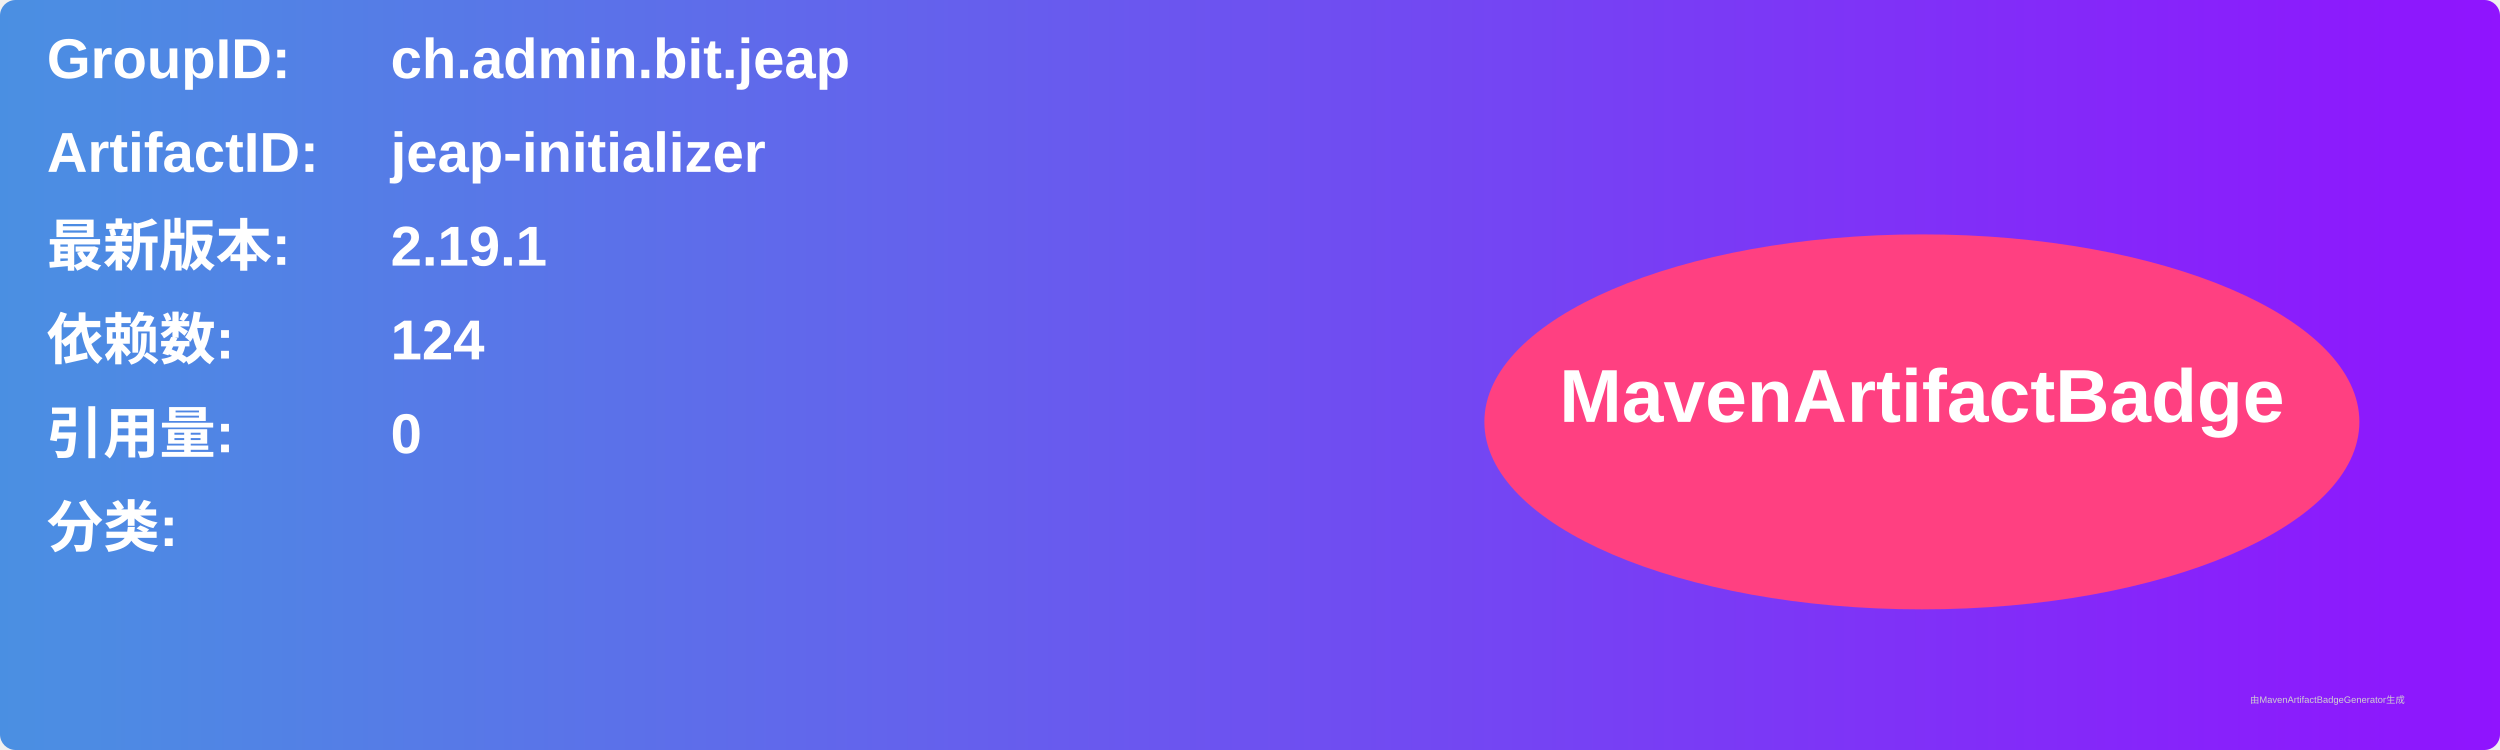
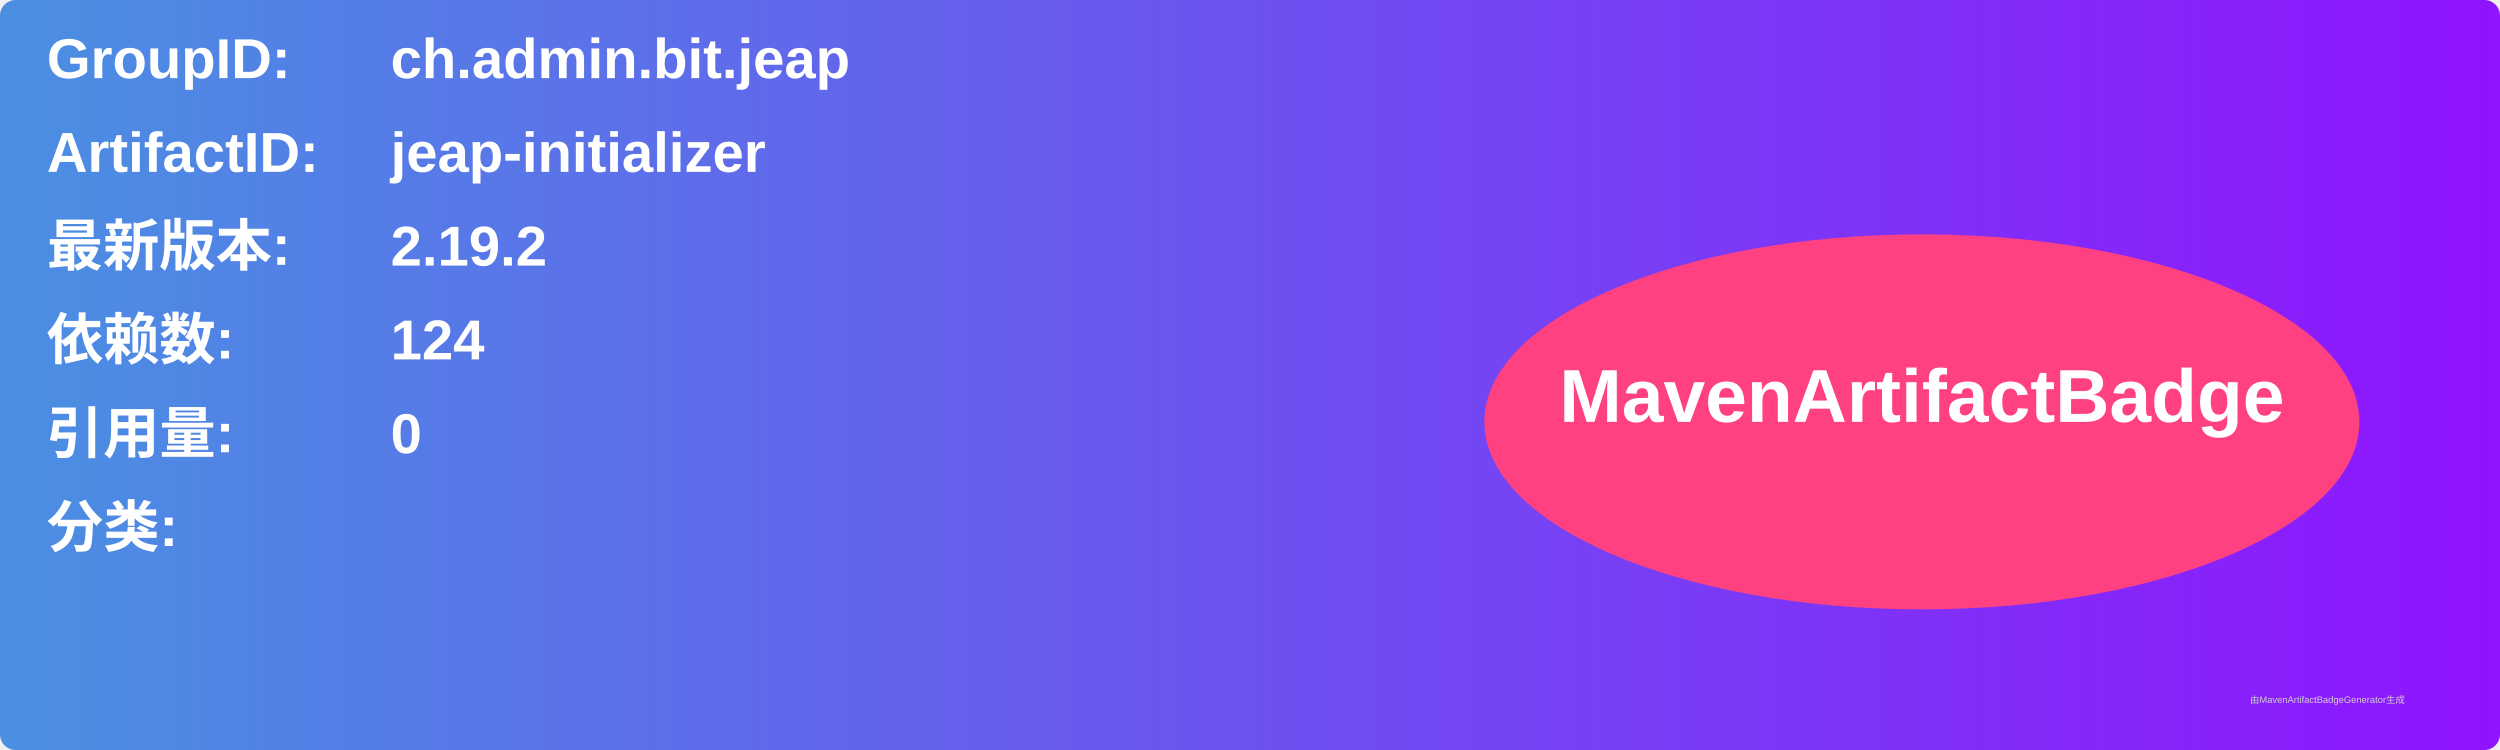
<svg xmlns="http://www.w3.org/2000/svg" width="800" height="240" viewBox="0 0 800 240">
  <linearGradient id="grad" x1="0%" y1="0%" x2="100%" y2="0%">
    <stop offset="0%" stop-color="#4a90e2" />
    <stop offset="100%" stop-color="#9013fe" />
  </linearGradient>
  <rect width="100%" height="100%" rx="5" ry="5" fill="url(#grad)" />
  <g transform="translate(15, 15)">
    <text x="0" y="10" font-family="Arial" font-size="18" fill="white" font-weight="bold" width="260">GroupID:</text>
    <text x="110" y="10" font-family="Arial" font-size="18" fill="white" font-weight="bold" width="460">ch.admin.bit.jeap</text>
    <text x="0" y="40" font-family="Arial" font-size="18" fill="white" font-weight="bold" width="260">ArtifactID:</text>
    <text x="110" y="40" font-family="Arial" font-size="18" fill="white" font-weight="bold" width="460">jeap-initializer</text>
    <text x="0" y="70" font-family="Arial" font-size="18" fill="white" font-weight="bold">最新版本:</text>
    <text x="110" y="70" font-family="Arial" font-size="18" fill="white" font-weight="bold">
-       <tspan font-weight="bold">2.19.1</tspan>
+       <tspan font-weight="bold">2.19.2</tspan>
    </text>
    <text x="0" y="100" font-family="Arial" font-size="18" fill="white" font-weight="bold">依赖数: </text>
    <text x="110" y="100" font-family="Arial" font-size="18" fill="white">
      <tspan font-weight="bold">124</tspan>
    </text>
    <text x="0" y="130" font-family="Arial" font-size="18" fill="white" font-weight="bold">引用量: </text>
    <text x="110" y="130" font-family="Arial" font-size="18" fill="white">
      <tspan font-weight="bold">0</tspan>
    </text>
    <text x="0" y="160" font-family="Arial" font-size="18" fill="white" font-weight="bold">分类:</text>
    <text x="10" y="190" font-family="Arial" font-size="10" fill="white">
      <tspan font-weight="bold" />
    </text>
    <ellipse cx="600" cy="120" rx="140" ry="60" fill="#ff4081" />
    <text x="600" y="120" text-anchor="middle" font-family="Arial" font-size="24" fill="white" font-weight="bold">MavenArtifactBadge</text>
  </g>
  <text x="720" y="225" font-family="Arial" font-size="3" fill="#d0d0d0">由MavenArtifactBadgeGenerator生成</text>
</svg>
